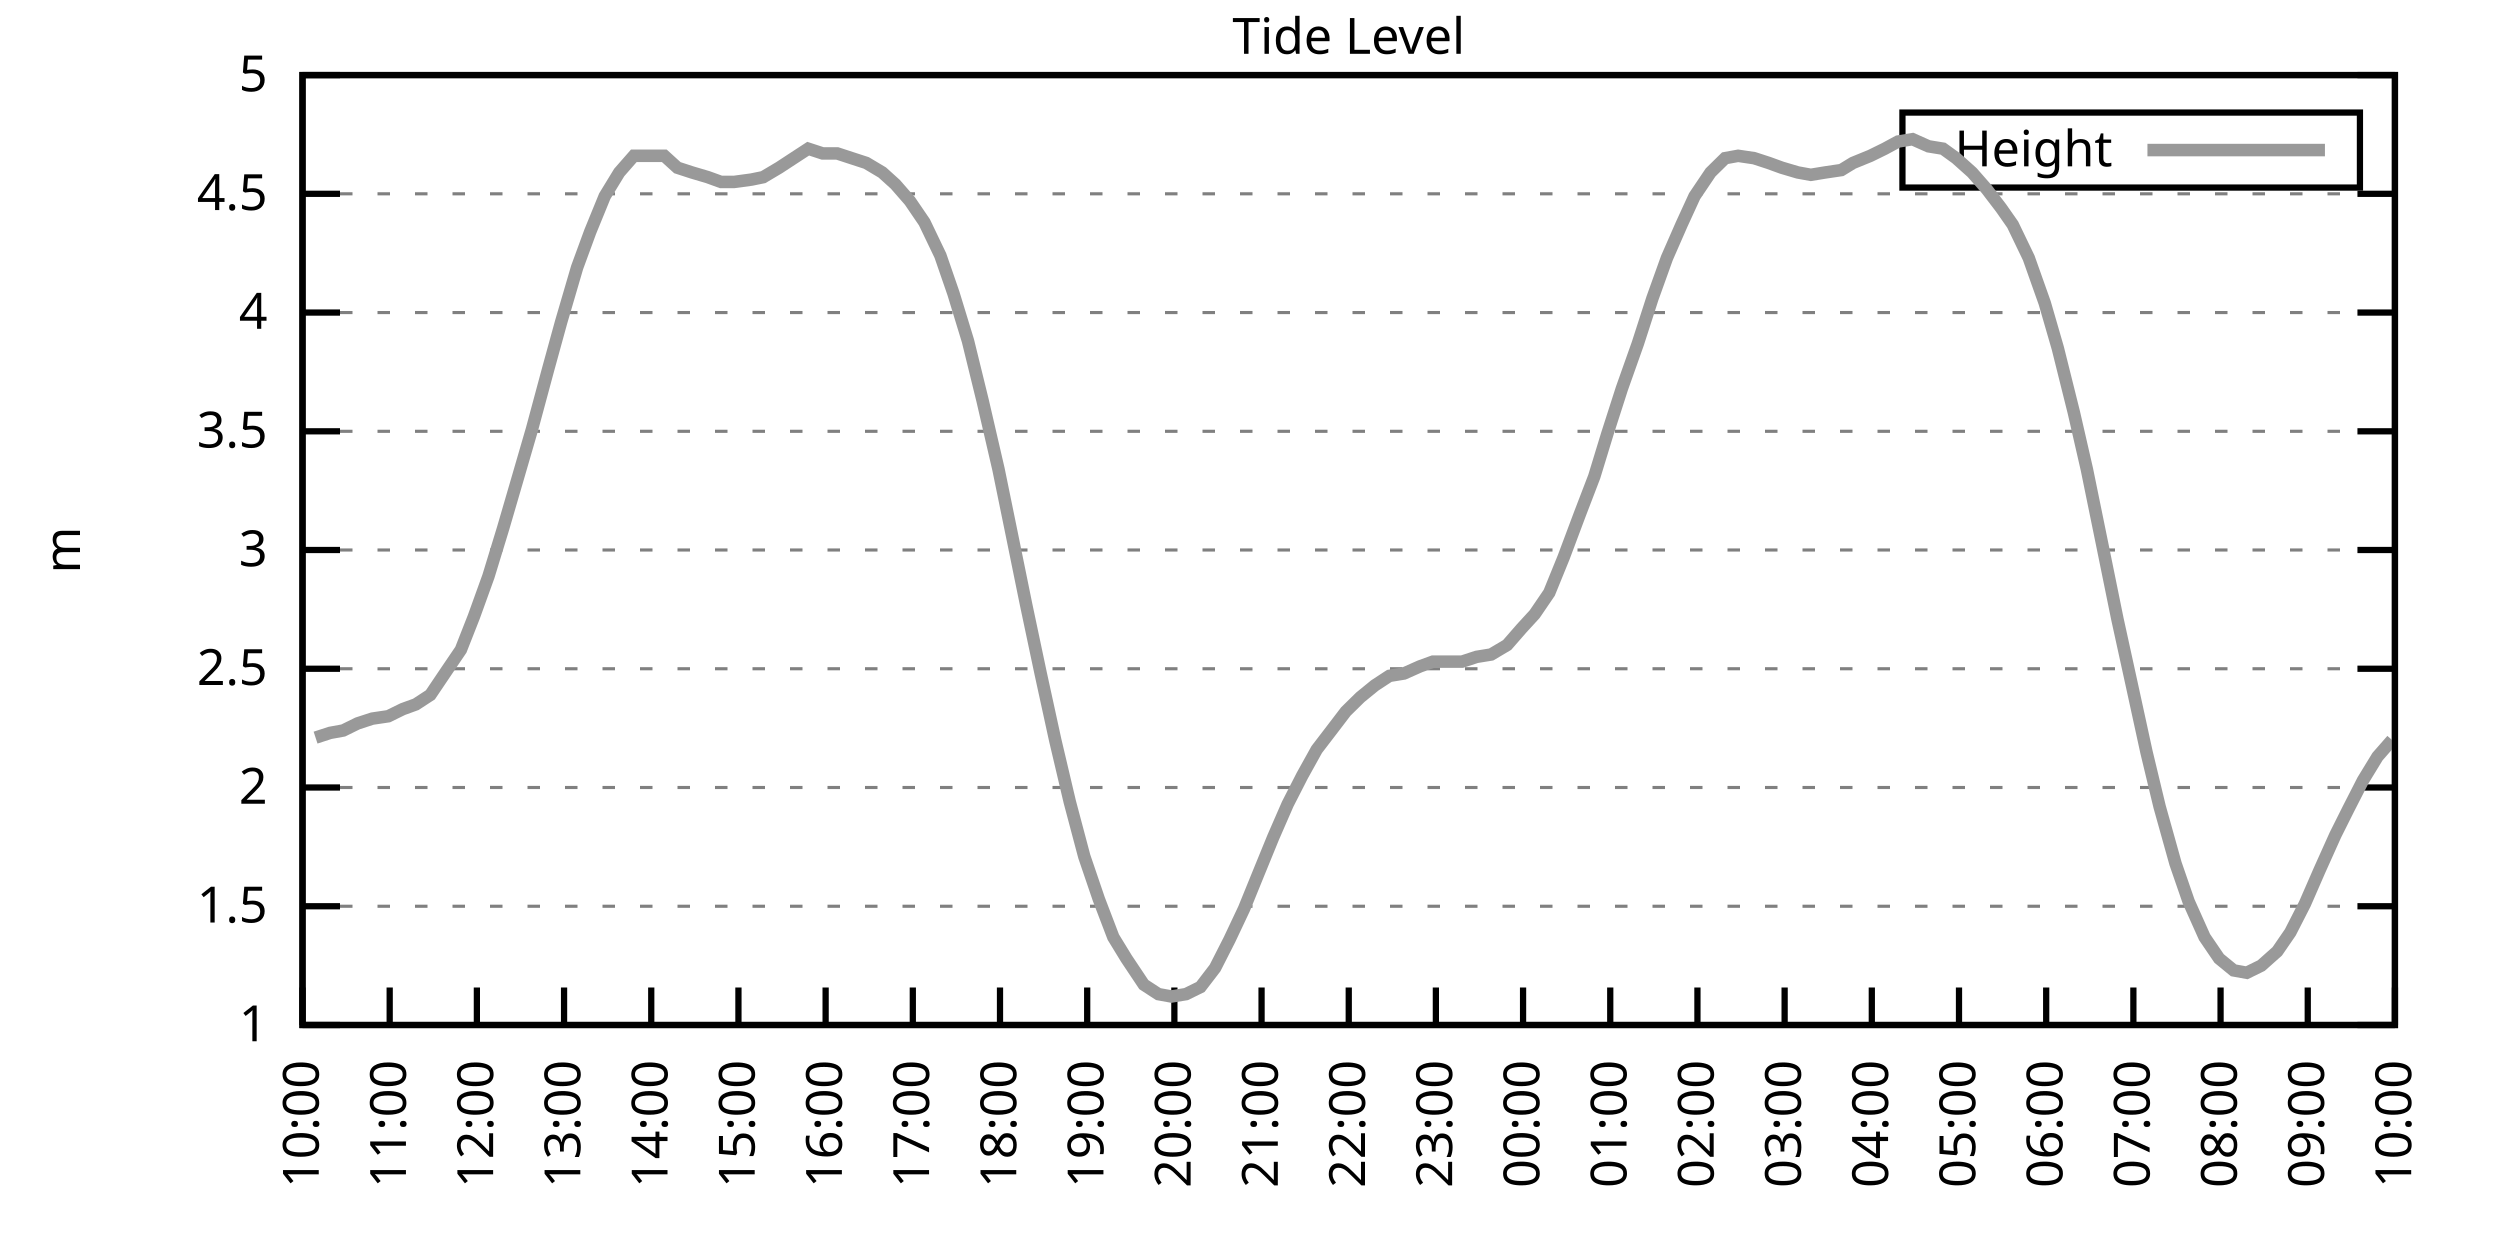
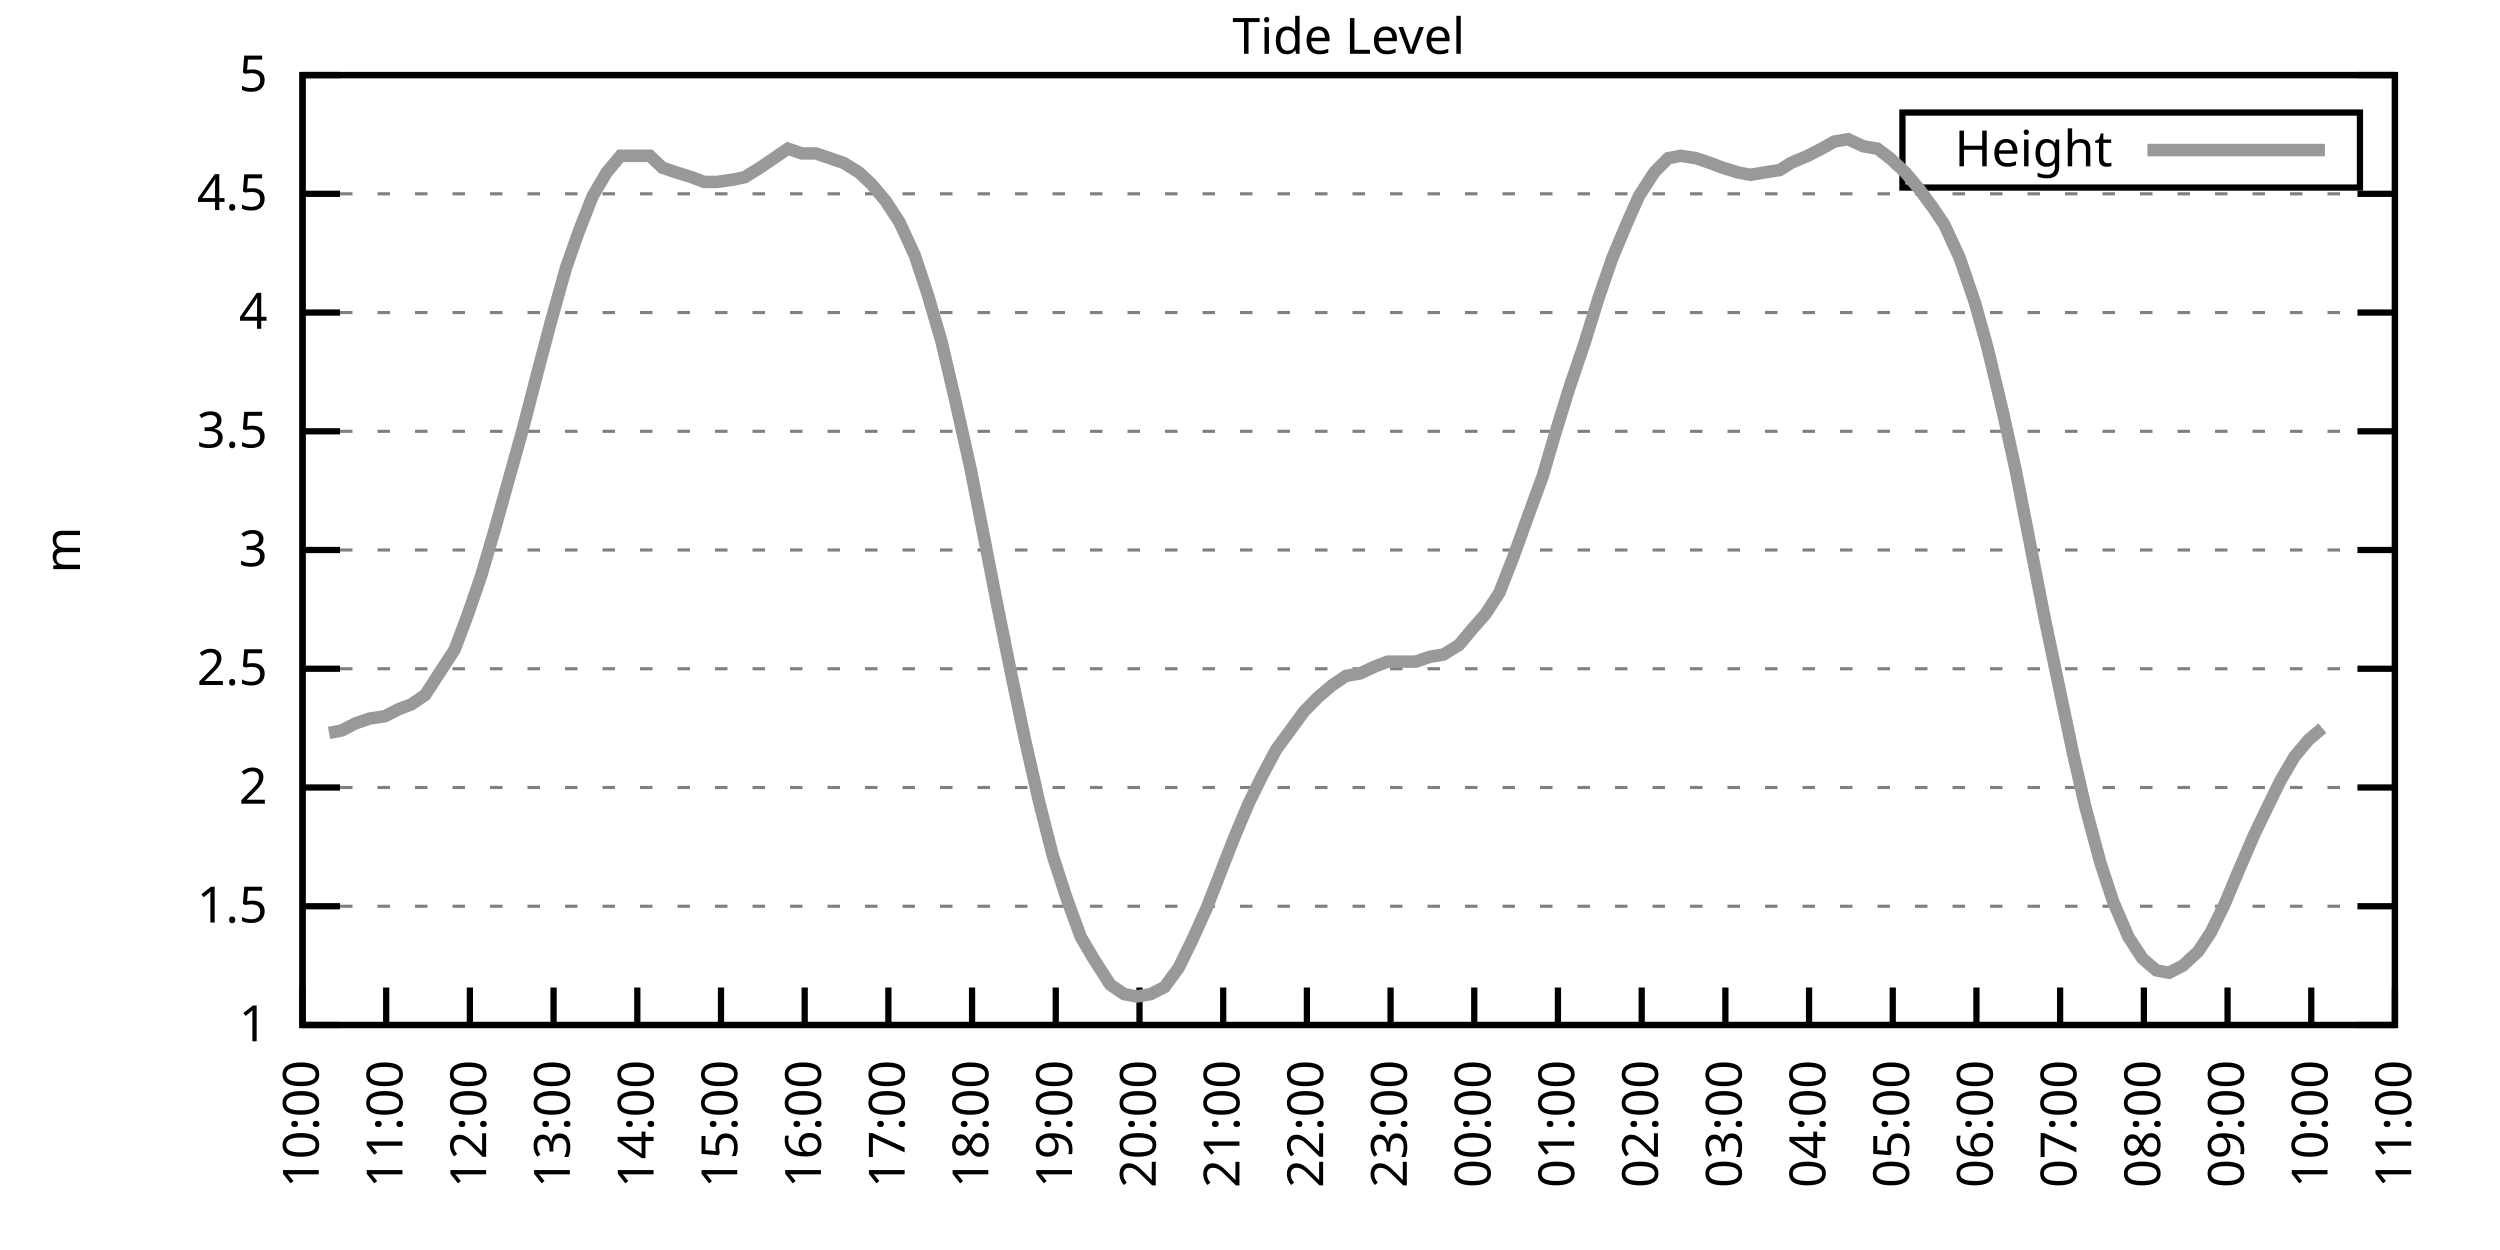
<svg xmlns="http://www.w3.org/2000/svg" xmlns:xlink="http://www.w3.org/1999/xlink" width="400" height="200" viewBox="0 0 400 200">
  <g id="gnuplot_canvas">
    <rect x="0" y="0" width="400" height="200" fill="none" />
    <defs>
      <circle id="gpDot" r="0.5" stroke-width="0.5" stroke="currentColor" />
      <path id="gpPt0" stroke-width="0.333" stroke="currentColor" d="M-1,0 h2 M0,-1 v2" />
      <path id="gpPt1" stroke-width="0.333" stroke="currentColor" d="M-1,-1 L1,1 M1,-1 L-1,1" />
      <path id="gpPt2" stroke-width="0.333" stroke="currentColor" d="M-1,0 L1,0 M0,-1 L0,1 M-1,-1 L1,1 M-1,1 L1,-1" />
      <rect id="gpPt3" stroke-width="0.333" stroke="currentColor" x="-1" y="-1" width="2" height="2" />
      <rect id="gpPt4" stroke-width="0.333" stroke="currentColor" fill="currentColor" x="-1" y="-1" width="2" height="2" />
      <circle id="gpPt5" stroke-width="0.333" stroke="currentColor" cx="0" cy="0" r="1" />
      <use xlink:href="#gpPt5" id="gpPt6" fill="currentColor" stroke="none" />
      <path id="gpPt7" stroke-width="0.333" stroke="currentColor" d="M0,-1.33 L-1.33,0.67 L1.33,0.67 z" />
      <use xlink:href="#gpPt7" id="gpPt8" fill="currentColor" stroke="none" />
      <use xlink:href="#gpPt7" id="gpPt9" stroke="currentColor" transform="rotate(180)" />
      <use xlink:href="#gpPt9" id="gpPt10" fill="currentColor" stroke="none" />
      <use xlink:href="#gpPt3" id="gpPt11" stroke="currentColor" transform="rotate(45)" />
      <use xlink:href="#gpPt11" id="gpPt12" fill="currentColor" stroke="none" />
      <path id="gpPt13" stroke-width="0.333" stroke="currentColor" d="M0,1.330 L1.265,0.411 L0.782,-1.067 L-0.782,-1.076 L-1.265,0.411 z" />
      <use xlink:href="#gpPt13" id="gpPt14" fill="currentColor" stroke="none" />
      <filter id="textbox" filterUnits="objectBoundingBox" x="0" y="0" height="1" width="1">
        <feFlood flood-color="white" flood-opacity="1" result="bgnd" />
        <feComposite in="SourceGraphic" in2="bgnd" operator="atop" />
      </filter>
      <filter id="greybox" filterUnits="objectBoundingBox" x="0" y="0" height="1" width="1">
        <feFlood flood-color="lightgrey" flood-opacity="1" result="grey" />
        <feComposite in="SourceGraphic" in2="grey" operator="atop" />
      </filter>
    </defs>
    <g fill="none" color="white" stroke="currentColor" stroke-width="1.00" stroke-linecap="butt" stroke-linejoin="miter">
</g>
    <g fill="none" color="black" stroke="currentColor" stroke-width="1.00" stroke-linecap="butt" stroke-linejoin="miter">
      <g stroke="none" shape-rendering="crispEdges">
        <polygon fill="rgb(255, 255, 255)" points="48.40,164.00 383.18,164.00 383.18,12.02 48.40,12.02 " />
      </g>
    </g>
    <g fill="none" color="black" stroke="currentColor" stroke-width="1.00" stroke-linecap="butt" stroke-linejoin="miter">
</g>
    <g fill="none" color="black" stroke="black" stroke-width="0.50" stroke-linecap="butt" stroke-linejoin="miter">
</g>
    <g fill="none" color="gray" stroke="currentColor" stroke-width="0.50" stroke-linecap="butt" stroke-linejoin="miter">
      <path stroke="gray" stroke-dasharray="2,4" class="gridline" d="M48.40,164.00 L383.19,164.00  " />
    </g>
    <g fill="none" color="gray" stroke="gray" stroke-width="1.00" stroke-linecap="butt" stroke-linejoin="miter">
</g>
    <g fill="none" color="black" stroke="currentColor" stroke-width="1.00" stroke-linecap="butt" stroke-linejoin="miter">
      <path stroke="black" d="M48.40,164.00 L54.40,164.00 M383.19,164.00 L377.19,164.00  " />
      <g transform="translate(42.80,166.60)" stroke="none" fill="black" font-family="Sans" font-size="8.00" text-anchor="end">
        <text>
          <tspan font-family="Sans"> 1</tspan>
        </text>
      </g>
    </g>
    <g fill="none" color="black" stroke="currentColor" stroke-width="1.00" stroke-linecap="butt" stroke-linejoin="miter">
</g>
    <g fill="none" color="black" stroke="black" stroke-width="0.50" stroke-linecap="butt" stroke-linejoin="miter">
</g>
    <g fill="none" color="gray" stroke="currentColor" stroke-width="0.50" stroke-linecap="butt" stroke-linejoin="miter">
      <path stroke="gray" stroke-dasharray="2,4" class="gridline" d="M48.40,145.00 L383.19,145.00  " />
    </g>
    <g fill="none" color="gray" stroke="gray" stroke-width="1.00" stroke-linecap="butt" stroke-linejoin="miter">
</g>
    <g fill="none" color="black" stroke="currentColor" stroke-width="1.00" stroke-linecap="butt" stroke-linejoin="miter">
      <path stroke="black" d="M48.40,145.00 L54.40,145.00 M383.19,145.00 L377.19,145.00  " />
      <g transform="translate(42.80,147.60)" stroke="none" fill="black" font-family="Sans" font-size="8.00" text-anchor="end">
        <text>
          <tspan font-family="Sans"> 1.5</tspan>
        </text>
      </g>
    </g>
    <g fill="none" color="black" stroke="currentColor" stroke-width="1.00" stroke-linecap="butt" stroke-linejoin="miter">
</g>
    <g fill="none" color="black" stroke="black" stroke-width="0.50" stroke-linecap="butt" stroke-linejoin="miter">
</g>
    <g fill="none" color="gray" stroke="currentColor" stroke-width="0.50" stroke-linecap="butt" stroke-linejoin="miter">
      <path stroke="gray" stroke-dasharray="2,4" class="gridline" d="M48.40,126.00 L383.19,126.00  " />
    </g>
    <g fill="none" color="gray" stroke="gray" stroke-width="1.00" stroke-linecap="butt" stroke-linejoin="miter">
</g>
    <g fill="none" color="black" stroke="currentColor" stroke-width="1.00" stroke-linecap="butt" stroke-linejoin="miter">
      <path stroke="black" d="M48.40,126.00 L54.40,126.00 M383.19,126.00 L377.19,126.00  " />
      <g transform="translate(42.80,128.60)" stroke="none" fill="black" font-family="Sans" font-size="8.00" text-anchor="end">
        <text>
          <tspan font-family="Sans"> 2</tspan>
        </text>
      </g>
    </g>
    <g fill="none" color="black" stroke="currentColor" stroke-width="1.00" stroke-linecap="butt" stroke-linejoin="miter">
</g>
    <g fill="none" color="black" stroke="black" stroke-width="0.50" stroke-linecap="butt" stroke-linejoin="miter">
</g>
    <g fill="none" color="gray" stroke="currentColor" stroke-width="0.50" stroke-linecap="butt" stroke-linejoin="miter">
      <path stroke="gray" stroke-dasharray="2,4" class="gridline" d="M48.40,107.00 L383.19,107.00  " />
    </g>
    <g fill="none" color="gray" stroke="gray" stroke-width="1.00" stroke-linecap="butt" stroke-linejoin="miter">
</g>
    <g fill="none" color="black" stroke="currentColor" stroke-width="1.00" stroke-linecap="butt" stroke-linejoin="miter">
      <path stroke="black" d="M48.40,107.00 L54.40,107.00 M383.19,107.00 L377.19,107.00  " />
      <g transform="translate(42.80,109.60)" stroke="none" fill="black" font-family="Sans" font-size="8.00" text-anchor="end">
        <text>
          <tspan font-family="Sans"> 2.5</tspan>
        </text>
      </g>
    </g>
    <g fill="none" color="black" stroke="currentColor" stroke-width="1.00" stroke-linecap="butt" stroke-linejoin="miter">
</g>
    <g fill="none" color="black" stroke="black" stroke-width="0.50" stroke-linecap="butt" stroke-linejoin="miter">
</g>
    <g fill="none" color="gray" stroke="currentColor" stroke-width="0.50" stroke-linecap="butt" stroke-linejoin="miter">
      <path stroke="gray" stroke-dasharray="2,4" class="gridline" d="M48.40,88.00 L383.19,88.00  " />
    </g>
    <g fill="none" color="gray" stroke="gray" stroke-width="1.00" stroke-linecap="butt" stroke-linejoin="miter">
</g>
    <g fill="none" color="black" stroke="currentColor" stroke-width="1.00" stroke-linecap="butt" stroke-linejoin="miter">
      <path stroke="black" d="M48.40,88.00 L54.40,88.00 M383.19,88.00 L377.19,88.00  " />
      <g transform="translate(42.80,90.60)" stroke="none" fill="black" font-family="Sans" font-size="8.00" text-anchor="end">
        <text>
          <tspan font-family="Sans"> 3</tspan>
        </text>
      </g>
    </g>
    <g fill="none" color="black" stroke="currentColor" stroke-width="1.00" stroke-linecap="butt" stroke-linejoin="miter">
</g>
    <g fill="none" color="black" stroke="black" stroke-width="0.50" stroke-linecap="butt" stroke-linejoin="miter">
</g>
    <g fill="none" color="gray" stroke="currentColor" stroke-width="0.50" stroke-linecap="butt" stroke-linejoin="miter">
      <path stroke="gray" stroke-dasharray="2,4" class="gridline" d="M48.40,69.01 L383.19,69.01  " />
    </g>
    <g fill="none" color="gray" stroke="gray" stroke-width="1.00" stroke-linecap="butt" stroke-linejoin="miter">
</g>
    <g fill="none" color="black" stroke="currentColor" stroke-width="1.00" stroke-linecap="butt" stroke-linejoin="miter">
      <path stroke="black" d="M48.40,69.01 L54.40,69.01 M383.19,69.01 L377.19,69.01  " />
      <g transform="translate(42.80,71.61)" stroke="none" fill="black" font-family="Sans" font-size="8.00" text-anchor="end">
        <text>
          <tspan font-family="Sans"> 3.5</tspan>
        </text>
      </g>
    </g>
    <g fill="none" color="black" stroke="currentColor" stroke-width="1.00" stroke-linecap="butt" stroke-linejoin="miter">
</g>
    <g fill="none" color="black" stroke="black" stroke-width="0.50" stroke-linecap="butt" stroke-linejoin="miter">
</g>
    <g fill="none" color="gray" stroke="currentColor" stroke-width="0.50" stroke-linecap="butt" stroke-linejoin="miter">
      <path stroke="gray" stroke-dasharray="2,4" class="gridline" d="M48.40,50.01 L383.19,50.01  " />
    </g>
    <g fill="none" color="gray" stroke="gray" stroke-width="1.00" stroke-linecap="butt" stroke-linejoin="miter">
</g>
    <g fill="none" color="black" stroke="currentColor" stroke-width="1.00" stroke-linecap="butt" stroke-linejoin="miter">
      <path stroke="black" d="M48.40,50.01 L54.40,50.01 M383.19,50.01 L377.19,50.01  " />
      <g transform="translate(42.80,52.61)" stroke="none" fill="black" font-family="Sans" font-size="8.00" text-anchor="end">
        <text>
          <tspan font-family="Sans"> 4</tspan>
        </text>
      </g>
    </g>
    <g fill="none" color="black" stroke="currentColor" stroke-width="1.00" stroke-linecap="butt" stroke-linejoin="miter">
</g>
    <g fill="none" color="black" stroke="black" stroke-width="0.50" stroke-linecap="butt" stroke-linejoin="miter">
</g>
    <g fill="none" color="gray" stroke="currentColor" stroke-width="0.50" stroke-linecap="butt" stroke-linejoin="miter">
      <path stroke="gray" stroke-dasharray="2,4" class="gridline" d="M48.40,31.01 L383.19,31.01  " />
    </g>
    <g fill="none" color="gray" stroke="gray" stroke-width="1.00" stroke-linecap="butt" stroke-linejoin="miter">
</g>
    <g fill="none" color="black" stroke="currentColor" stroke-width="1.00" stroke-linecap="butt" stroke-linejoin="miter">
      <path stroke="black" d="M48.40,31.01 L54.40,31.01 M383.19,31.01 L377.19,31.01  " />
      <g transform="translate(42.80,33.61)" stroke="none" fill="black" font-family="Sans" font-size="8.00" text-anchor="end">
        <text>
          <tspan font-family="Sans"> 4.5</tspan>
        </text>
      </g>
    </g>
    <g fill="none" color="black" stroke="currentColor" stroke-width="1.00" stroke-linecap="butt" stroke-linejoin="miter">
</g>
    <g fill="none" color="black" stroke="black" stroke-width="0.50" stroke-linecap="butt" stroke-linejoin="miter">
</g>
    <g fill="none" color="gray" stroke="currentColor" stroke-width="0.50" stroke-linecap="butt" stroke-linejoin="miter">
      <path stroke="gray" stroke-dasharray="2,4" class="gridline" d="M48.40,12.01 L383.19,12.01  " />
    </g>
    <g fill="none" color="gray" stroke="gray" stroke-width="1.00" stroke-linecap="butt" stroke-linejoin="miter">
</g>
    <g fill="none" color="black" stroke="currentColor" stroke-width="1.00" stroke-linecap="butt" stroke-linejoin="miter">
      <path stroke="black" d="M48.40,12.01 L54.40,12.01 M383.19,12.01 L377.19,12.01  " />
      <g transform="translate(42.80,14.61)" stroke="none" fill="black" font-family="Sans" font-size="8.00" text-anchor="end">
        <text>
          <tspan font-family="Sans"> 5</tspan>
        </text>
      </g>
    </g>
    <g fill="none" color="black" stroke="currentColor" stroke-width="1.00" stroke-linecap="butt" stroke-linejoin="miter">
      <path stroke="black" d="M48.40,164.00 L48.40,158.00  " />
      <g transform="translate(51.00,169.60) rotate(270.00)" stroke="none" fill="black" font-family="Sans" font-size="8.00" text-anchor="end">
        <text>
          <tspan font-family="Sans">10:00</tspan>
        </text>
      </g>
    </g>
    <g fill="none" color="black" stroke="currentColor" stroke-width="1.00" stroke-linecap="butt" stroke-linejoin="miter">
-       <path stroke="black" d="M62.35,164.00 L62.35,158.00  " />
-       <g transform="translate(64.95,169.60) rotate(270.00)" stroke="none" fill="black" font-family="Sans" font-size="8.00" text-anchor="end">
+       <path stroke="black" d="M61.79,164.00 L61.79,158.00  " />
+       <g transform="translate(64.39,169.60) rotate(270.00)" stroke="none" fill="black" font-family="Sans" font-size="8.00" text-anchor="end">
        <text>
          <tspan font-family="Sans">11:00</tspan>
        </text>
      </g>
    </g>
    <g fill="none" color="black" stroke="currentColor" stroke-width="1.00" stroke-linecap="butt" stroke-linejoin="miter">
-       <path stroke="black" d="M76.30,164.00 L76.30,158.00  " />
-       <g transform="translate(78.90,169.60) rotate(270.00)" stroke="none" fill="black" font-family="Sans" font-size="8.00" text-anchor="end">
+       <path stroke="black" d="M75.18,164.00 L75.18,158.00  " />
+       <g transform="translate(77.78,169.60) rotate(270.00)" stroke="none" fill="black" font-family="Sans" font-size="8.00" text-anchor="end">
        <text>
          <tspan font-family="Sans">12:00</tspan>
        </text>
      </g>
    </g>
    <g fill="none" color="black" stroke="currentColor" stroke-width="1.00" stroke-linecap="butt" stroke-linejoin="miter">
-       <path stroke="black" d="M90.25,164.00 L90.25,158.00  " />
-       <g transform="translate(92.85,169.60) rotate(270.00)" stroke="none" fill="black" font-family="Sans" font-size="8.00" text-anchor="end">
+       <path stroke="black" d="M88.57,164.00 L88.57,158.00  " />
+       <g transform="translate(91.17,169.60) rotate(270.00)" stroke="none" fill="black" font-family="Sans" font-size="8.00" text-anchor="end">
        <text>
          <tspan font-family="Sans">13:00</tspan>
        </text>
      </g>
    </g>
    <g fill="none" color="black" stroke="currentColor" stroke-width="1.00" stroke-linecap="butt" stroke-linejoin="miter">
-       <path stroke="black" d="M104.20,164.00 L104.20,158.00  " />
-       <g transform="translate(106.80,169.60) rotate(270.00)" stroke="none" fill="black" font-family="Sans" font-size="8.00" text-anchor="end">
+       <path stroke="black" d="M101.97,164.00 L101.97,158.00  " />
+       <g transform="translate(104.57,169.60) rotate(270.00)" stroke="none" fill="black" font-family="Sans" font-size="8.00" text-anchor="end">
        <text>
          <tspan font-family="Sans">14:00</tspan>
        </text>
      </g>
    </g>
    <g fill="none" color="black" stroke="currentColor" stroke-width="1.00" stroke-linecap="butt" stroke-linejoin="miter">
-       <path stroke="black" d="M118.15,164.00 L118.15,158.00  " />
-       <g transform="translate(120.75,169.60) rotate(270.00)" stroke="none" fill="black" font-family="Sans" font-size="8.00" text-anchor="end">
+       <path stroke="black" d="M115.36,164.00 L115.36,158.00  " />
+       <g transform="translate(117.96,169.60) rotate(270.00)" stroke="none" fill="black" font-family="Sans" font-size="8.00" text-anchor="end">
        <text>
          <tspan font-family="Sans">15:00</tspan>
        </text>
      </g>
    </g>
    <g fill="none" color="black" stroke="currentColor" stroke-width="1.00" stroke-linecap="butt" stroke-linejoin="miter">
-       <path stroke="black" d="M132.10,164.00 L132.10,158.00  " />
-       <g transform="translate(134.70,169.60) rotate(270.00)" stroke="none" fill="black" font-family="Sans" font-size="8.00" text-anchor="end">
+       <path stroke="black" d="M128.75,164.00 L128.75,158.00  " />
+       <g transform="translate(131.35,169.60) rotate(270.00)" stroke="none" fill="black" font-family="Sans" font-size="8.00" text-anchor="end">
        <text>
          <tspan font-family="Sans">16:00</tspan>
        </text>
      </g>
    </g>
    <g fill="none" color="black" stroke="currentColor" stroke-width="1.00" stroke-linecap="butt" stroke-linejoin="miter">
-       <path stroke="black" d="M146.05,164.00 L146.05,158.00  " />
-       <g transform="translate(148.65,169.60) rotate(270.00)" stroke="none" fill="black" font-family="Sans" font-size="8.00" text-anchor="end">
+       <path stroke="black" d="M142.14,164.00 L142.14,158.00  " />
+       <g transform="translate(144.74,169.60) rotate(270.00)" stroke="none" fill="black" font-family="Sans" font-size="8.00" text-anchor="end">
        <text>
          <tspan font-family="Sans">17:00</tspan>
        </text>
      </g>
    </g>
    <g fill="none" color="black" stroke="currentColor" stroke-width="1.00" stroke-linecap="butt" stroke-linejoin="miter">
-       <path stroke="black" d="M160.00,164.00 L160.00,158.00  " />
-       <g transform="translate(162.60,169.60) rotate(270.00)" stroke="none" fill="black" font-family="Sans" font-size="8.00" text-anchor="end">
+       <path stroke="black" d="M155.53,164.00 L155.53,158.00  " />
+       <g transform="translate(158.13,169.60) rotate(270.00)" stroke="none" fill="black" font-family="Sans" font-size="8.00" text-anchor="end">
        <text>
          <tspan font-family="Sans">18:00</tspan>
        </text>
      </g>
    </g>
    <g fill="none" color="black" stroke="currentColor" stroke-width="1.00" stroke-linecap="butt" stroke-linejoin="miter">
-       <path stroke="black" d="M173.95,164.00 L173.95,158.00  " />
-       <g transform="translate(176.55,169.60) rotate(270.00)" stroke="none" fill="black" font-family="Sans" font-size="8.00" text-anchor="end">
+       <path stroke="black" d="M168.92,164.00 L168.92,158.00  " />
+       <g transform="translate(171.52,169.60) rotate(270.00)" stroke="none" fill="black" font-family="Sans" font-size="8.00" text-anchor="end">
        <text>
          <tspan font-family="Sans">19:00</tspan>
        </text>
      </g>
    </g>
    <g fill="none" color="black" stroke="currentColor" stroke-width="1.00" stroke-linecap="butt" stroke-linejoin="miter">
-       <path stroke="black" d="M187.90,164.00 L187.90,158.00  " />
-       <g transform="translate(190.50,169.60) rotate(270.00)" stroke="none" fill="black" font-family="Sans" font-size="8.00" text-anchor="end">
+       <path stroke="black" d="M182.32,164.00 L182.32,158.00  " />
+       <g transform="translate(184.92,169.60) rotate(270.00)" stroke="none" fill="black" font-family="Sans" font-size="8.00" text-anchor="end">
        <text>
          <tspan font-family="Sans">20:00</tspan>
        </text>
      </g>
    </g>
    <g fill="none" color="black" stroke="currentColor" stroke-width="1.00" stroke-linecap="butt" stroke-linejoin="miter">
-       <path stroke="black" d="M201.85,164.00 L201.85,158.00  " />
-       <g transform="translate(204.45,169.60) rotate(270.00)" stroke="none" fill="black" font-family="Sans" font-size="8.00" text-anchor="end">
+       <path stroke="black" d="M195.71,164.00 L195.71,158.00  " />
+       <g transform="translate(198.31,169.60) rotate(270.00)" stroke="none" fill="black" font-family="Sans" font-size="8.00" text-anchor="end">
        <text>
          <tspan font-family="Sans">21:00</tspan>
        </text>
      </g>
    </g>
    <g fill="none" color="black" stroke="currentColor" stroke-width="1.00" stroke-linecap="butt" stroke-linejoin="miter">
-       <path stroke="black" d="M215.80,164.00 L215.80,158.00  " />
-       <g transform="translate(218.40,169.60) rotate(270.00)" stroke="none" fill="black" font-family="Sans" font-size="8.00" text-anchor="end">
+       <path stroke="black" d="M209.10,164.00 L209.10,158.00  " />
+       <g transform="translate(211.70,169.60) rotate(270.00)" stroke="none" fill="black" font-family="Sans" font-size="8.00" text-anchor="end">
        <text>
          <tspan font-family="Sans">22:00</tspan>
        </text>
      </g>
    </g>
    <g fill="none" color="black" stroke="currentColor" stroke-width="1.00" stroke-linecap="butt" stroke-linejoin="miter">
-       <path stroke="black" d="M229.74,164.00 L229.74,158.00  " />
-       <g transform="translate(232.34,169.60) rotate(270.00)" stroke="none" fill="black" font-family="Sans" font-size="8.00" text-anchor="end">
+       <path stroke="black" d="M222.49,164.00 L222.49,158.00  " />
+       <g transform="translate(225.09,169.60) rotate(270.00)" stroke="none" fill="black" font-family="Sans" font-size="8.00" text-anchor="end">
        <text>
          <tspan font-family="Sans">23:00</tspan>
        </text>
      </g>
    </g>
    <g fill="none" color="black" stroke="currentColor" stroke-width="1.00" stroke-linecap="butt" stroke-linejoin="miter">
-       <path stroke="black" d="M243.69,164.00 L243.69,158.00  " />
-       <g transform="translate(246.29,169.60) rotate(270.00)" stroke="none" fill="black" font-family="Sans" font-size="8.00" text-anchor="end">
+       <path stroke="black" d="M235.88,164.00 L235.88,158.00  " />
+       <g transform="translate(238.48,169.60) rotate(270.00)" stroke="none" fill="black" font-family="Sans" font-size="8.00" text-anchor="end">
        <text>
          <tspan font-family="Sans">00:00</tspan>
        </text>
      </g>
    </g>
    <g fill="none" color="black" stroke="currentColor" stroke-width="1.00" stroke-linecap="butt" stroke-linejoin="miter">
-       <path stroke="black" d="M257.64,164.00 L257.64,158.00  " />
-       <g transform="translate(260.24,169.60) rotate(270.00)" stroke="none" fill="black" font-family="Sans" font-size="8.00" text-anchor="end">
+       <path stroke="black" d="M249.27,164.00 L249.27,158.00  " />
+       <g transform="translate(251.87,169.60) rotate(270.00)" stroke="none" fill="black" font-family="Sans" font-size="8.00" text-anchor="end">
        <text>
          <tspan font-family="Sans">01:00</tspan>
        </text>
      </g>
    </g>
    <g fill="none" color="black" stroke="currentColor" stroke-width="1.00" stroke-linecap="butt" stroke-linejoin="miter">
-       <path stroke="black" d="M271.59,164.00 L271.59,158.00  " />
-       <g transform="translate(274.19,169.60) rotate(270.00)" stroke="none" fill="black" font-family="Sans" font-size="8.00" text-anchor="end">
+       <path stroke="black" d="M262.67,164.00 L262.67,158.00  " />
+       <g transform="translate(265.27,169.60) rotate(270.00)" stroke="none" fill="black" font-family="Sans" font-size="8.00" text-anchor="end">
        <text>
          <tspan font-family="Sans">02:00</tspan>
        </text>
      </g>
    </g>
    <g fill="none" color="black" stroke="currentColor" stroke-width="1.00" stroke-linecap="butt" stroke-linejoin="miter">
-       <path stroke="black" d="M285.54,164.00 L285.54,158.00  " />
-       <g transform="translate(288.14,169.60) rotate(270.00)" stroke="none" fill="black" font-family="Sans" font-size="8.00" text-anchor="end">
+       <path stroke="black" d="M276.06,164.00 L276.06,158.00  " />
+       <g transform="translate(278.66,169.60) rotate(270.00)" stroke="none" fill="black" font-family="Sans" font-size="8.00" text-anchor="end">
        <text>
          <tspan font-family="Sans">03:00</tspan>
        </text>
      </g>
    </g>
    <g fill="none" color="black" stroke="currentColor" stroke-width="1.00" stroke-linecap="butt" stroke-linejoin="miter">
-       <path stroke="black" d="M299.49,164.00 L299.49,158.00  " />
-       <g transform="translate(302.09,169.60) rotate(270.00)" stroke="none" fill="black" font-family="Sans" font-size="8.00" text-anchor="end">
+       <path stroke="black" d="M289.45,164.00 L289.45,158.00  " />
+       <g transform="translate(292.05,169.60) rotate(270.00)" stroke="none" fill="black" font-family="Sans" font-size="8.00" text-anchor="end">
        <text>
          <tspan font-family="Sans">04:00</tspan>
        </text>
      </g>
    </g>
    <g fill="none" color="black" stroke="currentColor" stroke-width="1.00" stroke-linecap="butt" stroke-linejoin="miter">
-       <path stroke="black" d="M313.44,164.00 L313.44,158.00  " />
-       <g transform="translate(316.04,169.60) rotate(270.00)" stroke="none" fill="black" font-family="Sans" font-size="8.00" text-anchor="end">
+       <path stroke="black" d="M302.84,164.00 L302.84,158.00  " />
+       <g transform="translate(305.44,169.60) rotate(270.00)" stroke="none" fill="black" font-family="Sans" font-size="8.00" text-anchor="end">
        <text>
          <tspan font-family="Sans">05:00</tspan>
        </text>
      </g>
    </g>
    <g fill="none" color="black" stroke="currentColor" stroke-width="1.00" stroke-linecap="butt" stroke-linejoin="miter">
-       <path stroke="black" d="M327.39,164.00 L327.39,158.00  " />
-       <g transform="translate(329.99,169.60) rotate(270.00)" stroke="none" fill="black" font-family="Sans" font-size="8.00" text-anchor="end">
+       <path stroke="black" d="M316.23,164.00 L316.23,158.00  " />
+       <g transform="translate(318.83,169.60) rotate(270.00)" stroke="none" fill="black" font-family="Sans" font-size="8.00" text-anchor="end">
        <text>
          <tspan font-family="Sans">06:00</tspan>
        </text>
      </g>
    </g>
    <g fill="none" color="black" stroke="currentColor" stroke-width="1.00" stroke-linecap="butt" stroke-linejoin="miter">
-       <path stroke="black" d="M341.34,164.00 L341.34,158.00  " />
-       <g transform="translate(343.94,169.60) rotate(270.00)" stroke="none" fill="black" font-family="Sans" font-size="8.00" text-anchor="end">
+       <path stroke="black" d="M329.62,164.00 L329.62,158.00  " />
+       <g transform="translate(332.22,169.60) rotate(270.00)" stroke="none" fill="black" font-family="Sans" font-size="8.00" text-anchor="end">
        <text>
          <tspan font-family="Sans">07:00</tspan>
        </text>
      </g>
    </g>
    <g fill="none" color="black" stroke="currentColor" stroke-width="1.00" stroke-linecap="butt" stroke-linejoin="miter">
-       <path stroke="black" d="M355.29,164.00 L355.29,158.00  " />
-       <g transform="translate(357.89,169.60) rotate(270.00)" stroke="none" fill="black" font-family="Sans" font-size="8.00" text-anchor="end">
+       <path stroke="black" d="M343.02,164.00 L343.02,158.00  " />
+       <g transform="translate(345.62,169.60) rotate(270.00)" stroke="none" fill="black" font-family="Sans" font-size="8.00" text-anchor="end">
        <text>
          <tspan font-family="Sans">08:00</tspan>
        </text>
      </g>
    </g>
    <g fill="none" color="black" stroke="currentColor" stroke-width="1.00" stroke-linecap="butt" stroke-linejoin="miter">
-       <path stroke="black" d="M369.24,164.00 L369.24,158.00  " />
-       <g transform="translate(371.84,169.60) rotate(270.00)" stroke="none" fill="black" font-family="Sans" font-size="8.00" text-anchor="end">
+       <path stroke="black" d="M356.41,164.00 L356.41,158.00  " />
+       <g transform="translate(359.01,169.60) rotate(270.00)" stroke="none" fill="black" font-family="Sans" font-size="8.00" text-anchor="end">
        <text>
          <tspan font-family="Sans">09:00</tspan>
+         </text>
+       </g>
+     </g>
+     <g fill="none" color="black" stroke="currentColor" stroke-width="1.00" stroke-linecap="butt" stroke-linejoin="miter">
+       <path stroke="black" d="M369.80,164.00 L369.80,158.00  " />
+       <g transform="translate(372.40,169.60) rotate(270.00)" stroke="none" fill="black" font-family="Sans" font-size="8.00" text-anchor="end">
+         <text>
+           <tspan font-family="Sans">10:00</tspan>
        </text>
      </g>
    </g>
    <g fill="none" color="black" stroke="currentColor" stroke-width="1.00" stroke-linecap="butt" stroke-linejoin="miter">
      <path stroke="black" d="M383.19,164.00 L383.19,158.00  " />
      <g transform="translate(385.79,169.60) rotate(270.00)" stroke="none" fill="black" font-family="Sans" font-size="8.00" text-anchor="end">
        <text>
-           <tspan font-family="Sans">10:00</tspan>
+           <tspan font-family="Sans">11:00</tspan>
        </text>
      </g>
    </g>
    <g fill="none" color="black" stroke="currentColor" stroke-width="1.00" stroke-linecap="butt" stroke-linejoin="miter">
</g>
    <g fill="none" color="black" stroke="currentColor" stroke-width="1.00" stroke-linecap="butt" stroke-linejoin="miter">
      <path stroke="black" d="M48.40,12.01 L48.40,164.00 L383.19,164.00 L383.19,12.01 L48.40,12.01 Z  " />
    </g>
    <g fill="none" color="black" stroke="currentColor" stroke-width="1.00" stroke-linecap="butt" stroke-linejoin="miter">
</g>
    <g fill="none" color="black" stroke="currentColor" stroke-width="1.00" stroke-linecap="butt" stroke-linejoin="miter">
      <path stroke="black" d="M304.39,30.01 L304.39,18.01 L377.59,18.01 L377.59,30.01 L304.39,30.01 Z  " />
    </g>
    <g id="Tide_level_plot_1">
      <g fill="none" color="white" stroke="black" stroke-width="2.00" stroke-linecap="butt" stroke-linejoin="miter">
</g>
      <g fill="none" color="black" stroke="currentColor" stroke-width="2.00" stroke-linecap="butt" stroke-linejoin="miter">
        <g transform="translate(337.99,26.61)" stroke="none" fill="black" font-family="Sans" font-size="8.00" text-anchor="end">
          <text>
            <tspan font-family="Sans">Height</tspan>
          </text>
        </g>
      </g>
      <g fill="none" color="black" stroke="currentColor" stroke-width="2.00" stroke-linecap="butt" stroke-linejoin="miter">
-         <path stroke="rgb(153, 153, 153)" d="M343.59,24.01 L371.99,24.01 M50.49,118.02 L52.82,117.26 L54.91,116.88 L57.23,115.74 L59.56,114.98 L62.12,114.60   L64.44,113.46 L66.53,112.70 L68.86,111.18 L71.42,107.38 L73.74,103.96 L75.83,98.64 L78.16,92.18 L80.48,84.59   L82.81,76.61 L85.13,68.63 L87.69,59.13 L89.78,51.53 L92.34,42.79 L94.43,37.09 L96.76,31.39 L99.08,27.59   L101.41,24.93 L103.73,24.93 L106.29,24.93 L108.38,26.83 L110.71,27.59 L113.27,28.35 L115.36,29.11 L117.45,29.11   L120.24,28.73 L122.10,28.35 L124.66,26.83 L126.98,25.31 L129.31,23.79 L131.63,24.55 L133.96,24.55 L136.28,25.31   L138.61,26.07 L141.16,27.59 L143.26,29.49 L145.58,32.15 L147.91,35.57 L150.46,40.89 L152.56,46.97 L154.88,54.57   L157.21,64.07 L159.76,75.09 L161.86,85.35 L164.18,96.74 L166.51,107.76 L168.83,118.40 L171.16,128.28 L173.48,137.02   L175.81,143.86 L178.13,149.94 L180.22,153.36 L183.01,157.54 L185.34,159.06 L187.43,159.44 L189.76,159.06 L192.08,157.92   L194.41,154.88 L196.73,150.32 L199.06,145.38 L201.38,139.68 L203.71,133.98 L206.03,128.66 L208.36,124.10 L210.68,119.92   L213.01,116.88 L215.33,113.84 L217.65,111.56 L219.98,109.66 L222.30,108.14 L224.63,107.76 L227.19,106.62 L229.28,105.86   L231.84,105.86 L233.93,105.86 L236.25,105.10 L238.58,104.72 L241.14,103.20 L243.46,100.54 L245.55,98.26 L247.88,94.84   L250.20,89.14 L252.76,82.31 L255.09,76.23 L257.18,69.39 L259.50,62.17 L262.06,54.95 L264.39,47.73 L266.71,41.27   L269.04,35.95 L271.13,31.39 L273.69,27.59 L276.01,25.31 L278.10,24.93 L280.66,25.31 L282.99,26.07 L285.08,26.83   L287.64,27.59 L289.73,27.97 L292.05,27.59 L294.61,27.21 L296.47,26.07 L299.26,24.93 L301.58,23.79 L303.68,22.65   L306.00,22.27 L308.56,23.41 L310.88,23.79 L312.98,25.31 L315.53,27.59 L317.86,30.25 L320.18,33.29 L322.04,35.95   L324.60,41.27 L327.16,48.49 L329.25,55.71 L331.81,65.97 L333.90,75.09 L336.23,86.49 L338.78,99.02 L341.11,109.66   L343.43,120.30 L345.53,129.04 L348.08,138.16 L350.18,144.24 L352.73,149.94 L355.06,153.36 L357.38,155.26 L359.48,155.64   L361.80,154.50 L364.36,152.22 L366.45,149.18 L368.78,144.62 L371.10,139.30 L373.66,133.60 L375.75,129.42 L378.08,124.86   L380.40,121.06 L382.73,118.40  " />
+         <path stroke="rgb(153, 153, 153)" d="M343.59,24.01 L371.99,24.01 M52.64,117.26 L54.65,116.88 L56.88,115.74 L59.11,114.98 L61.57,114.60 L63.80,113.46   L65.81,112.70 L68.04,111.18 L70.50,107.38 L72.73,103.96 L74.74,98.64 L76.97,92.18 L79.20,84.59 L81.43,76.61   L83.66,68.63 L86.12,59.13 L88.13,51.53 L90.58,42.79 L92.59,37.09 L94.82,31.39 L97.06,27.59 L99.29,24.93   L101.52,24.93 L103.98,24.93 L105.98,26.83 L108.22,27.59 L110.67,28.35 L112.68,29.11 L114.69,29.11 L117.37,28.73   L119.15,28.35 L121.61,26.83 L123.84,25.31 L126.07,23.79 L128.30,24.55 L130.54,24.55 L132.77,25.31 L135.00,26.07   L137.45,27.59 L139.46,29.49 L141.69,32.15 L143.93,35.57 L146.38,40.89 L148.39,46.97 L150.62,54.57 L152.85,64.07   L155.31,75.09 L157.32,85.35 L159.55,96.74 L161.78,107.76 L164.01,118.40 L166.25,128.28 L168.48,137.02 L170.71,143.86   L172.94,149.94 L174.95,153.36 L177.63,157.54 L179.86,159.06 L181.87,159.44 L184.10,159.06 L186.33,157.92 L188.57,154.88   L190.80,150.32 L193.03,145.38 L195.26,139.68 L197.49,133.98 L199.73,128.66 L201.96,124.10 L204.19,119.92 L206.42,116.88   L208.65,113.84 L210.88,111.56 L213.12,109.66 L215.35,108.14 L217.58,107.76 L220.04,106.62 L222.04,105.86 L224.50,105.86   L226.51,105.86 L228.74,105.10 L230.97,104.72 L233.43,103.20 L235.66,100.54 L237.67,98.26 L239.90,94.84 L242.13,89.14   L244.59,82.31 L246.82,76.23 L248.83,69.39 L251.06,62.17 L253.51,54.95 L255.75,47.73 L257.98,41.27 L260.21,35.95   L262.22,31.39 L264.67,27.59 L266.91,25.31 L268.92,24.93 L271.37,25.31 L273.60,26.07 L275.61,26.83 L278.07,27.59   L280.07,27.97 L282.31,27.59 L284.76,27.21 L286.55,26.07 L289.23,24.93 L291.46,23.79 L293.47,22.65 L295.70,22.27   L298.15,23.41 L300.39,23.79 L302.39,25.31 L304.85,27.59 L307.08,30.25 L309.31,33.29 L311.10,35.95 L313.55,41.27   L316.01,48.49 L318.02,55.71 L320.47,65.97 L322.48,75.09 L324.71,86.49 L327.17,99.02 L329.40,109.66 L331.63,120.30   L333.64,129.04 L336.10,138.16 L338.10,144.24 L340.56,149.94 L342.79,153.36 L345.02,155.26 L347.03,155.64 L349.26,154.50   L351.72,152.22 L353.73,149.18 L355.96,144.62 L358.19,139.30 L360.65,133.60 L362.66,129.42 L364.89,124.86 L367.12,121.06   L369.35,118.40 L371.58,116.50  " />
      </g>
    </g>
    <g fill="none" color="black" stroke="currentColor" stroke-width="2.00" stroke-linecap="butt" stroke-linejoin="miter">
</g>
    <g fill="none" color="black" stroke="black" stroke-width="1.00" stroke-linecap="butt" stroke-linejoin="miter">
</g>
    <g fill="none" color="black" stroke="currentColor" stroke-width="1.00" stroke-linecap="butt" stroke-linejoin="miter">
      <path stroke="black" d="M48.40,12.01 L48.40,164.00 L383.19,164.00 L383.19,12.01 L48.40,12.01 Z  " />
      <g transform="translate(12.80,88.01) rotate(270.00)" stroke="none" fill="black" font-family="Sans" font-size="8.00" text-anchor="middle">
        <text>
          <tspan font-family="Sans">m</tspan>
        </text>
      </g>
    </g>
    <g fill="none" color="black" stroke="currentColor" stroke-width="1.00" stroke-linecap="butt" stroke-linejoin="miter">
</g>
    <g fill="none" color="black" stroke="currentColor" stroke-width="1.00" stroke-linecap="butt" stroke-linejoin="miter">
      <g transform="translate(215.79,8.61)" stroke="none" fill="black" font-family="Sans" font-size="8.00" text-anchor="middle">
        <text>
          <tspan font-family="Sans">Tide Level</tspan>
        </text>
      </g>
    </g>
    <g fill="none" color="black" stroke="currentColor" stroke-width="1.00" stroke-linecap="butt" stroke-linejoin="miter">
</g>
  </g>
</svg>
